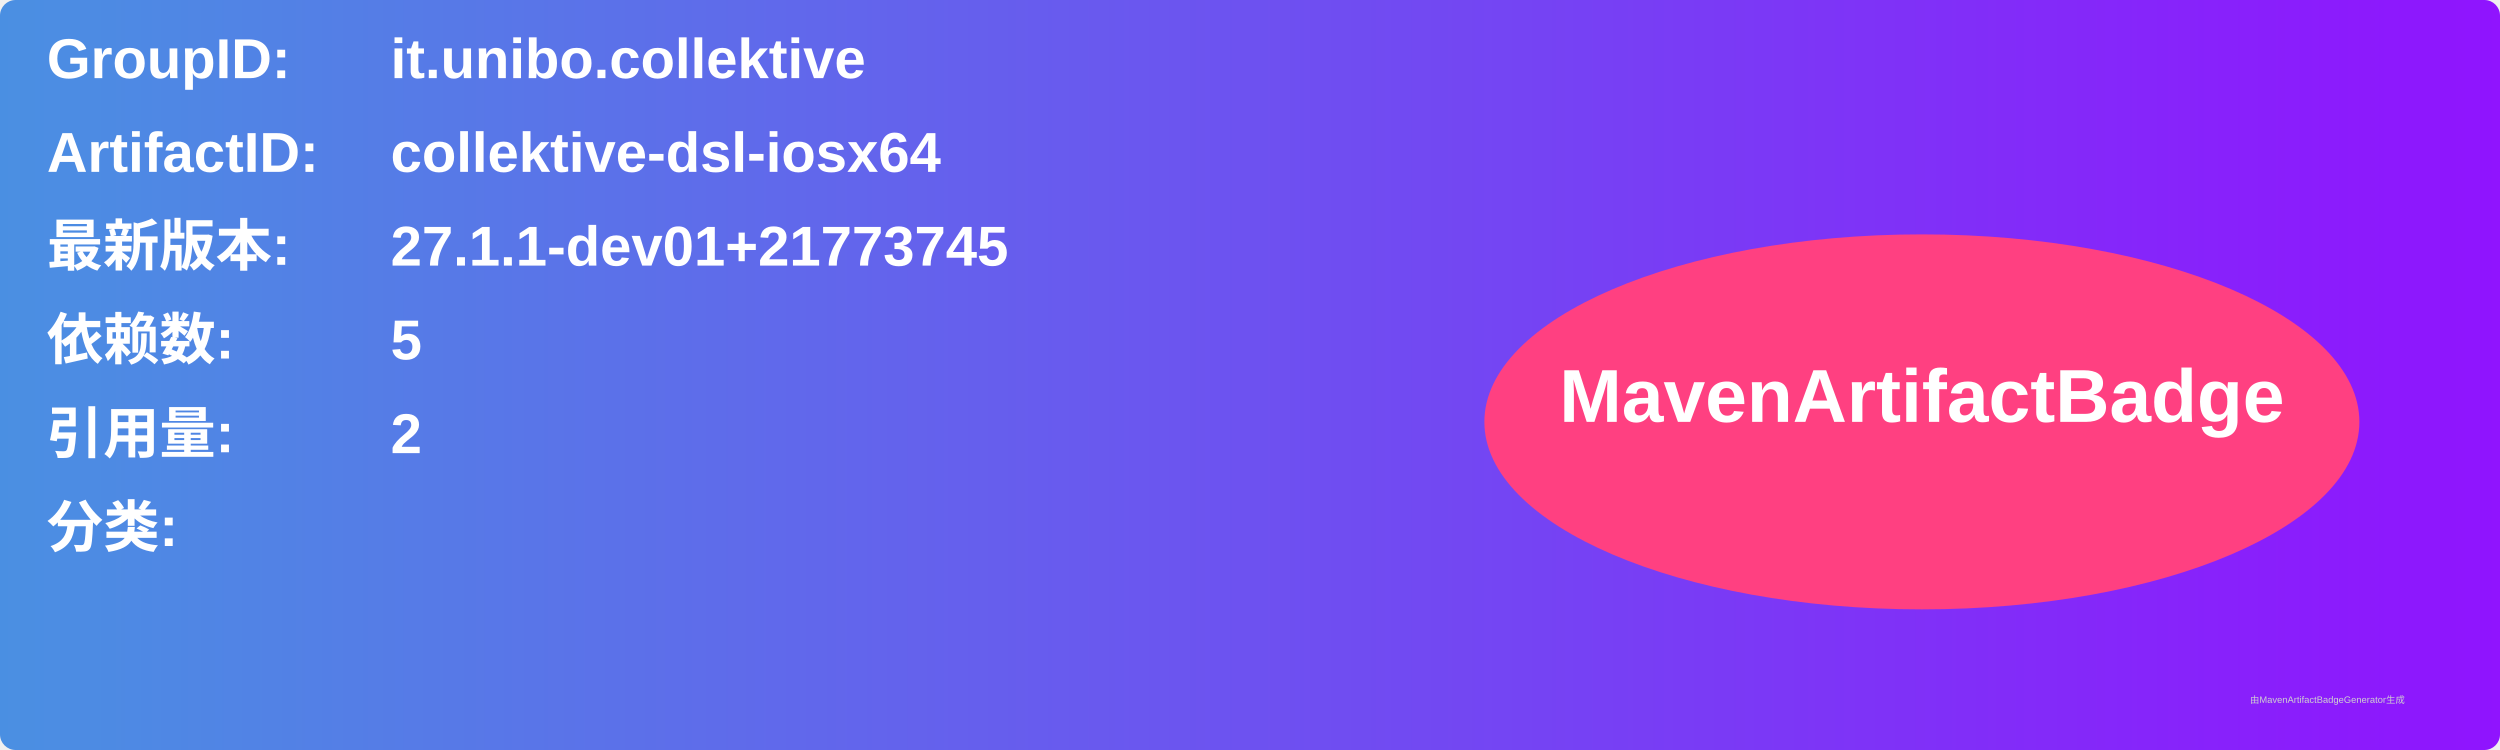
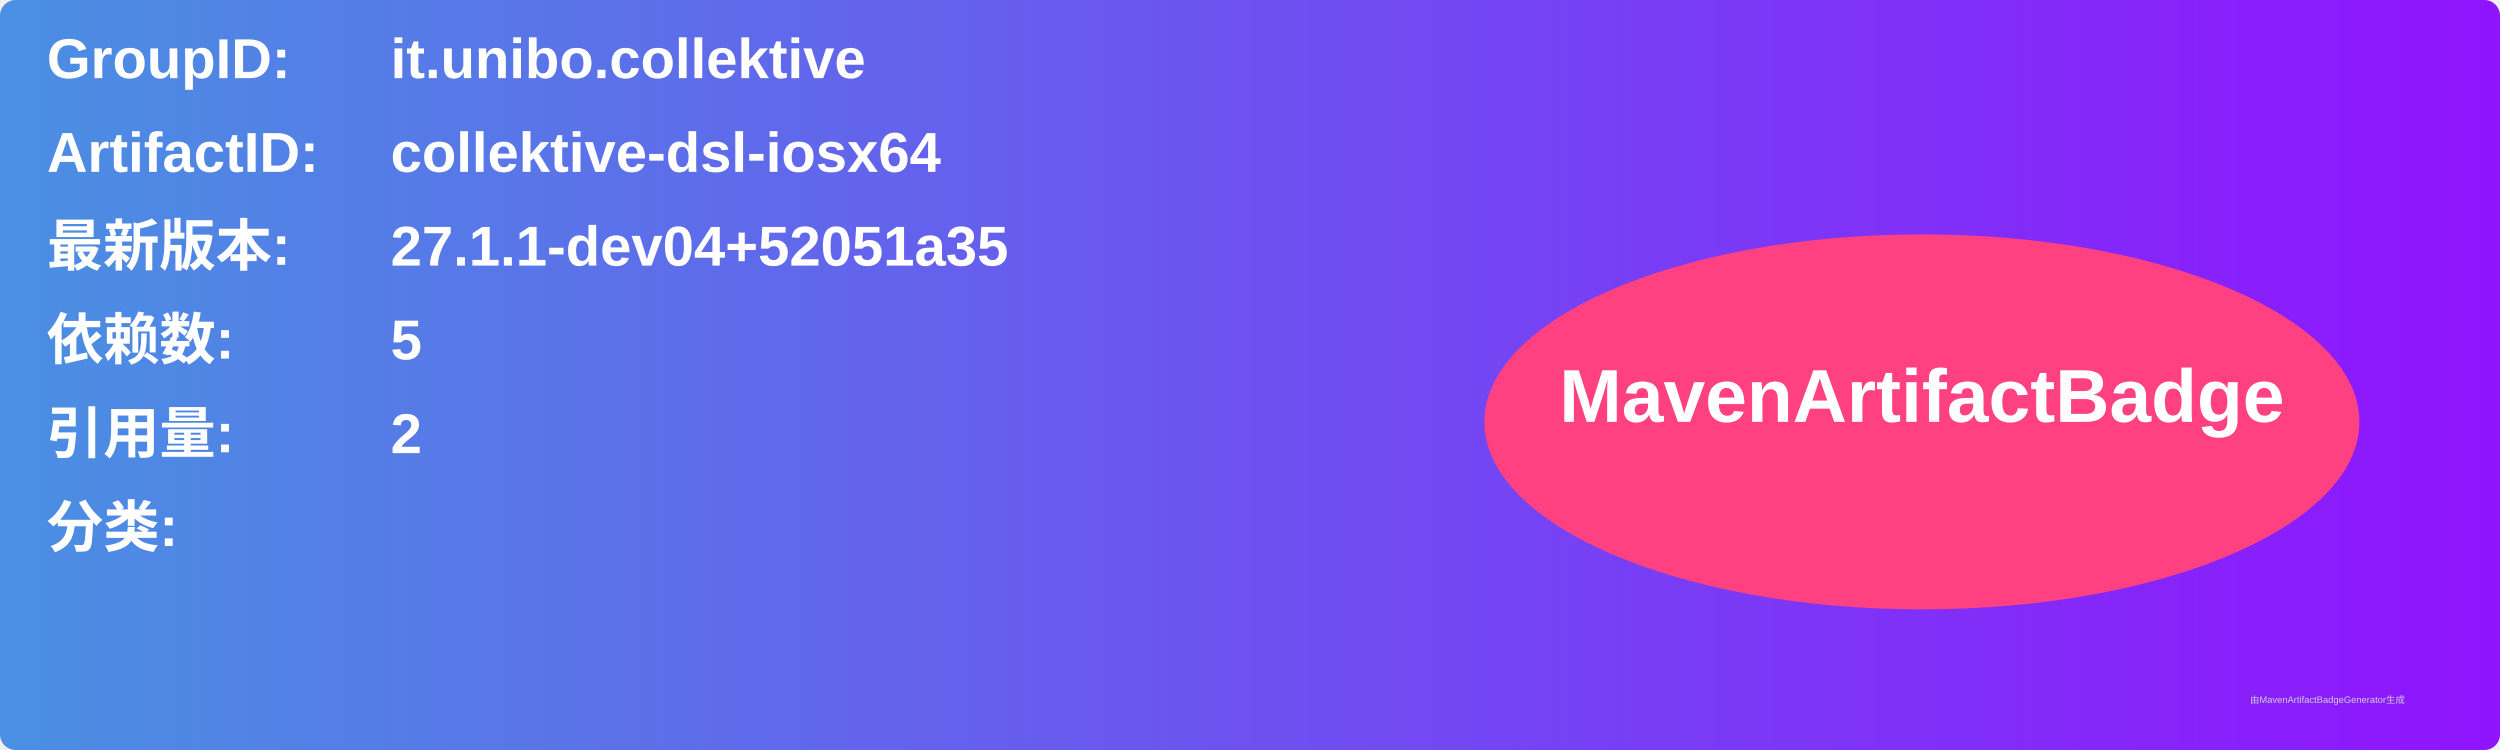
<svg xmlns="http://www.w3.org/2000/svg" width="800" height="240" viewBox="0 0 800 240">
  <linearGradient id="grad" x1="0%" y1="0%" x2="100%" y2="0%">
    <stop offset="0%" stop-color="#4a90e2" />
    <stop offset="100%" stop-color="#9013fe" />
  </linearGradient>
  <rect width="100%" height="100%" rx="5" ry="5" fill="url(#grad)" />
  <g transform="translate(15, 15)">
    <text x="0" y="10" font-family="Arial" font-size="18" fill="white" font-weight="bold" width="260">GroupID:</text>
    <text x="110" y="10" font-family="Arial" font-size="18" fill="white" font-weight="bold" width="460">it.unibo.collektive</text>
    <text x="0" y="40" font-family="Arial" font-size="18" fill="white" font-weight="bold" width="260">ArtifactID:</text>
    <text x="110" y="40" font-family="Arial" font-size="18" fill="white" font-weight="bold" width="460">collektive-dsl-iosx64</text>
    <text x="0" y="70" font-family="Arial" font-size="18" fill="white" font-weight="bold">最新版本:</text>
    <text x="110" y="70" font-family="Arial" font-size="18" fill="white" font-weight="bold">
-       <tspan font-weight="bold">27.1.1-dev01+21773745</tspan>
+       <tspan font-weight="bold">27.1.1-dev04+52051a35</tspan>
    </text>
    <text x="0" y="100" font-family="Arial" font-size="18" fill="white" font-weight="bold">依赖数: </text>
    <text x="110" y="100" font-family="Arial" font-size="18" fill="white">
      <tspan font-weight="bold">5</tspan>
    </text>
    <text x="0" y="130" font-family="Arial" font-size="18" fill="white" font-weight="bold">引用量: </text>
    <text x="110" y="130" font-family="Arial" font-size="18" fill="white">
      <tspan font-weight="bold">2</tspan>
    </text>
    <text x="0" y="160" font-family="Arial" font-size="18" fill="white" font-weight="bold">分类:</text>
    <text x="10" y="190" font-family="Arial" font-size="10" fill="white">
      <tspan font-weight="bold" />
    </text>
    <ellipse cx="600" cy="120" rx="140" ry="60" fill="#ff4081" />
    <text x="600" y="120" text-anchor="middle" font-family="Arial" font-size="24" fill="white" font-weight="bold">MavenArtifactBadge</text>
  </g>
  <text x="720" y="225" font-family="Arial" font-size="3" fill="#d0d0d0">由MavenArtifactBadgeGenerator生成</text>
</svg>
